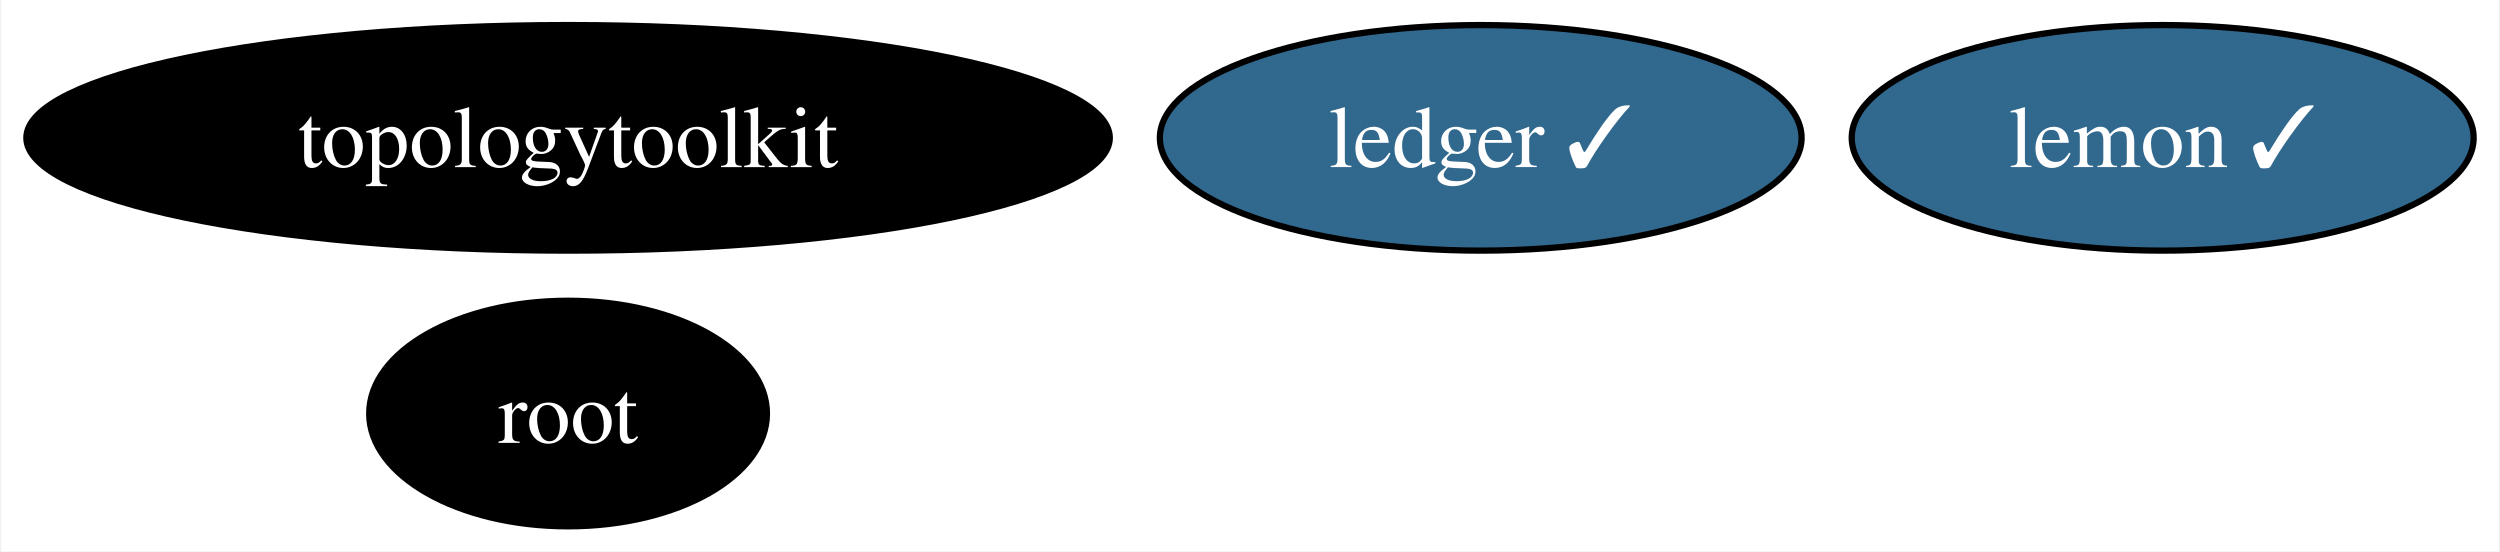
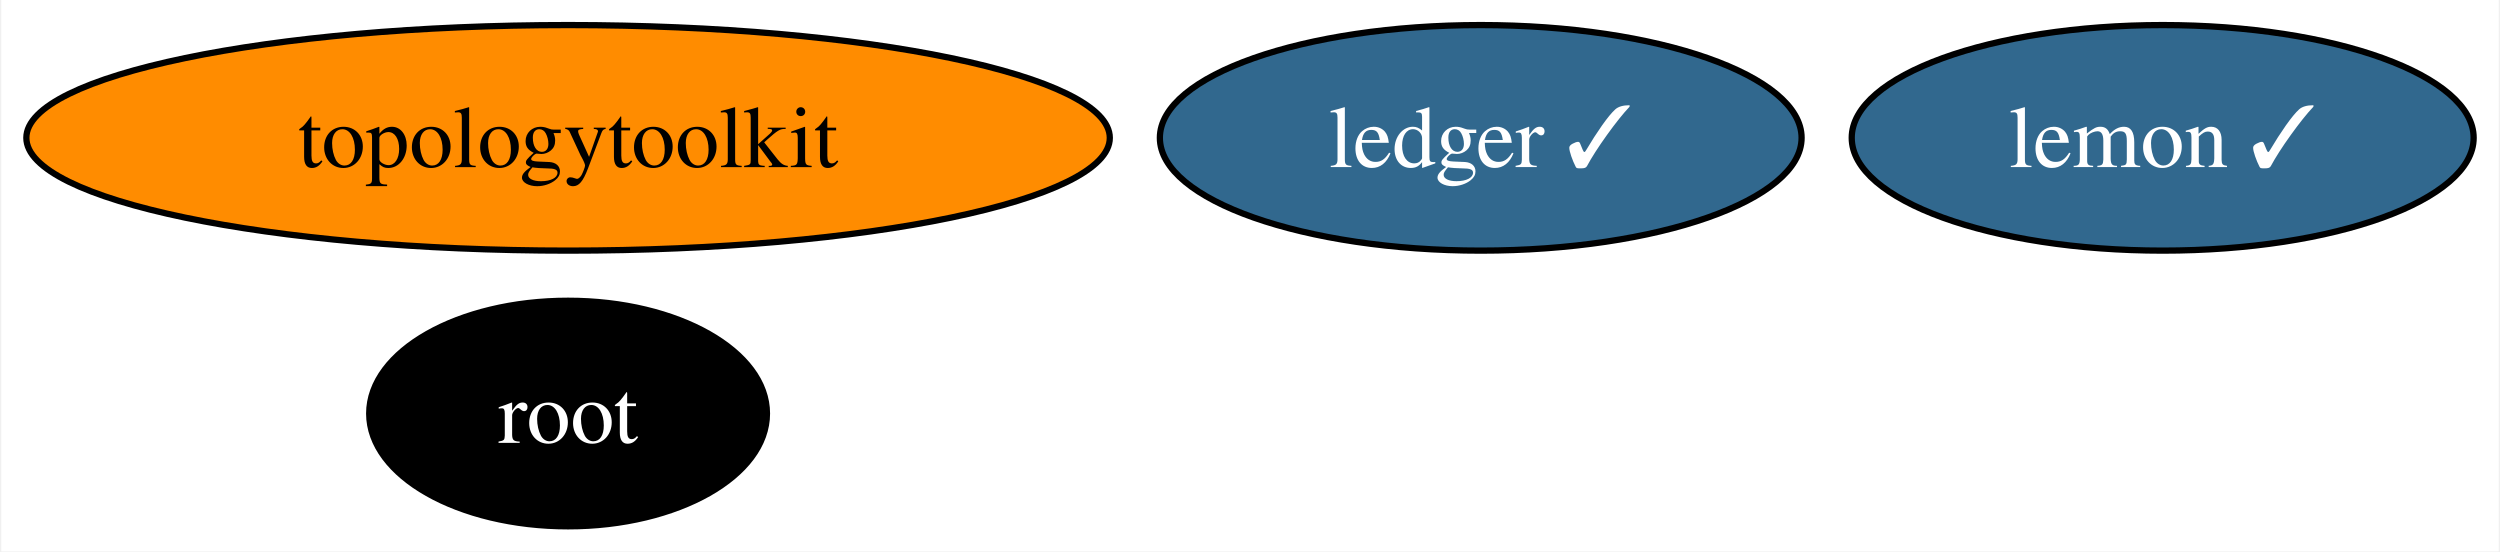
<svg xmlns="http://www.w3.org/2000/svg" xmlns:xlink="http://www.w3.org/1999/xlink" width="399pt" height="88pt" viewBox="0.00 0.00 398.59 88.00">
  <g id="graph0" class="graph" transform="scale(1 1) rotate(0) translate(4 84)">
    <polygon fill="white" stroke="none" points="-4,4 -4,-84 394.59,-84 394.59,4 -4,4" />
    <g id="node1" class="node">
      <g id="a_node1">
        <a xlink:href="https://github.com/conda-forge/lemon-feedstock/pull/37" xlink:title="lemon ✓">
          <ellipse fill="#31688e" stroke="black" cx="340.96" cy="-62" rx="49.63" ry="18" />
          <text text-anchor="middle" x="340.96" y="-57.33" font-family="Times,serif" font-size="14.00" fill="white">lemon ✓</text>
        </a>
      </g>
    </g>
    <g id="node2" class="node">
      <g id="a_node2">
        <a xlink:href="https://github.com/conda-forge/root-feedstock" xlink:title="root">
          <ellipse fill="#000000" stroke="black" cx="86.46" cy="-18" rx="31.74" ry="18" />
          <text text-anchor="middle" x="86.46" y="-13.32" font-family="Times,serif" font-size="14.00" fill="white">root</text>
        </a>
      </g>
    </g>
    <g id="node3" class="node">
      <g id="a_node3">
        <a xlink:href="https://github.com/conda-forge/topologytoolkit-feedstock" xlink:title="topologytoolkit">
-           <ellipse fill="#000000" stroke="black" cx="86.46" cy="-62" rx="86.46" ry="18" />
-           <text text-anchor="middle" x="86.46" y="-57.33" font-family="Times,serif" font-size="14.00" fill="white">topologytoolkit</text>
+           <ellipse fill="#ff8c00" stroke="black" cx="86.46" cy="-62" rx="86.46" ry="18" />
+           <text text-anchor="middle" x="86.46" y="-57.33" font-family="Times,serif" font-size="14.00">topologytoolkit</text>
        </a>
      </g>
    </g>
    <g id="node4" class="node">
      <g id="a_node4">
        <a xlink:href="https://github.com/conda-forge/ledger-feedstock/pull/38" xlink:title="ledger ✓">
          <ellipse fill="#31688e" stroke="black" cx="232.12" cy="-62" rx="51.21" ry="18" />
          <text text-anchor="middle" x="232.12" y="-57.33" font-family="Times,serif" font-size="14.00" fill="white">ledger ✓</text>
        </a>
      </g>
    </g>
  </g>
</svg>
